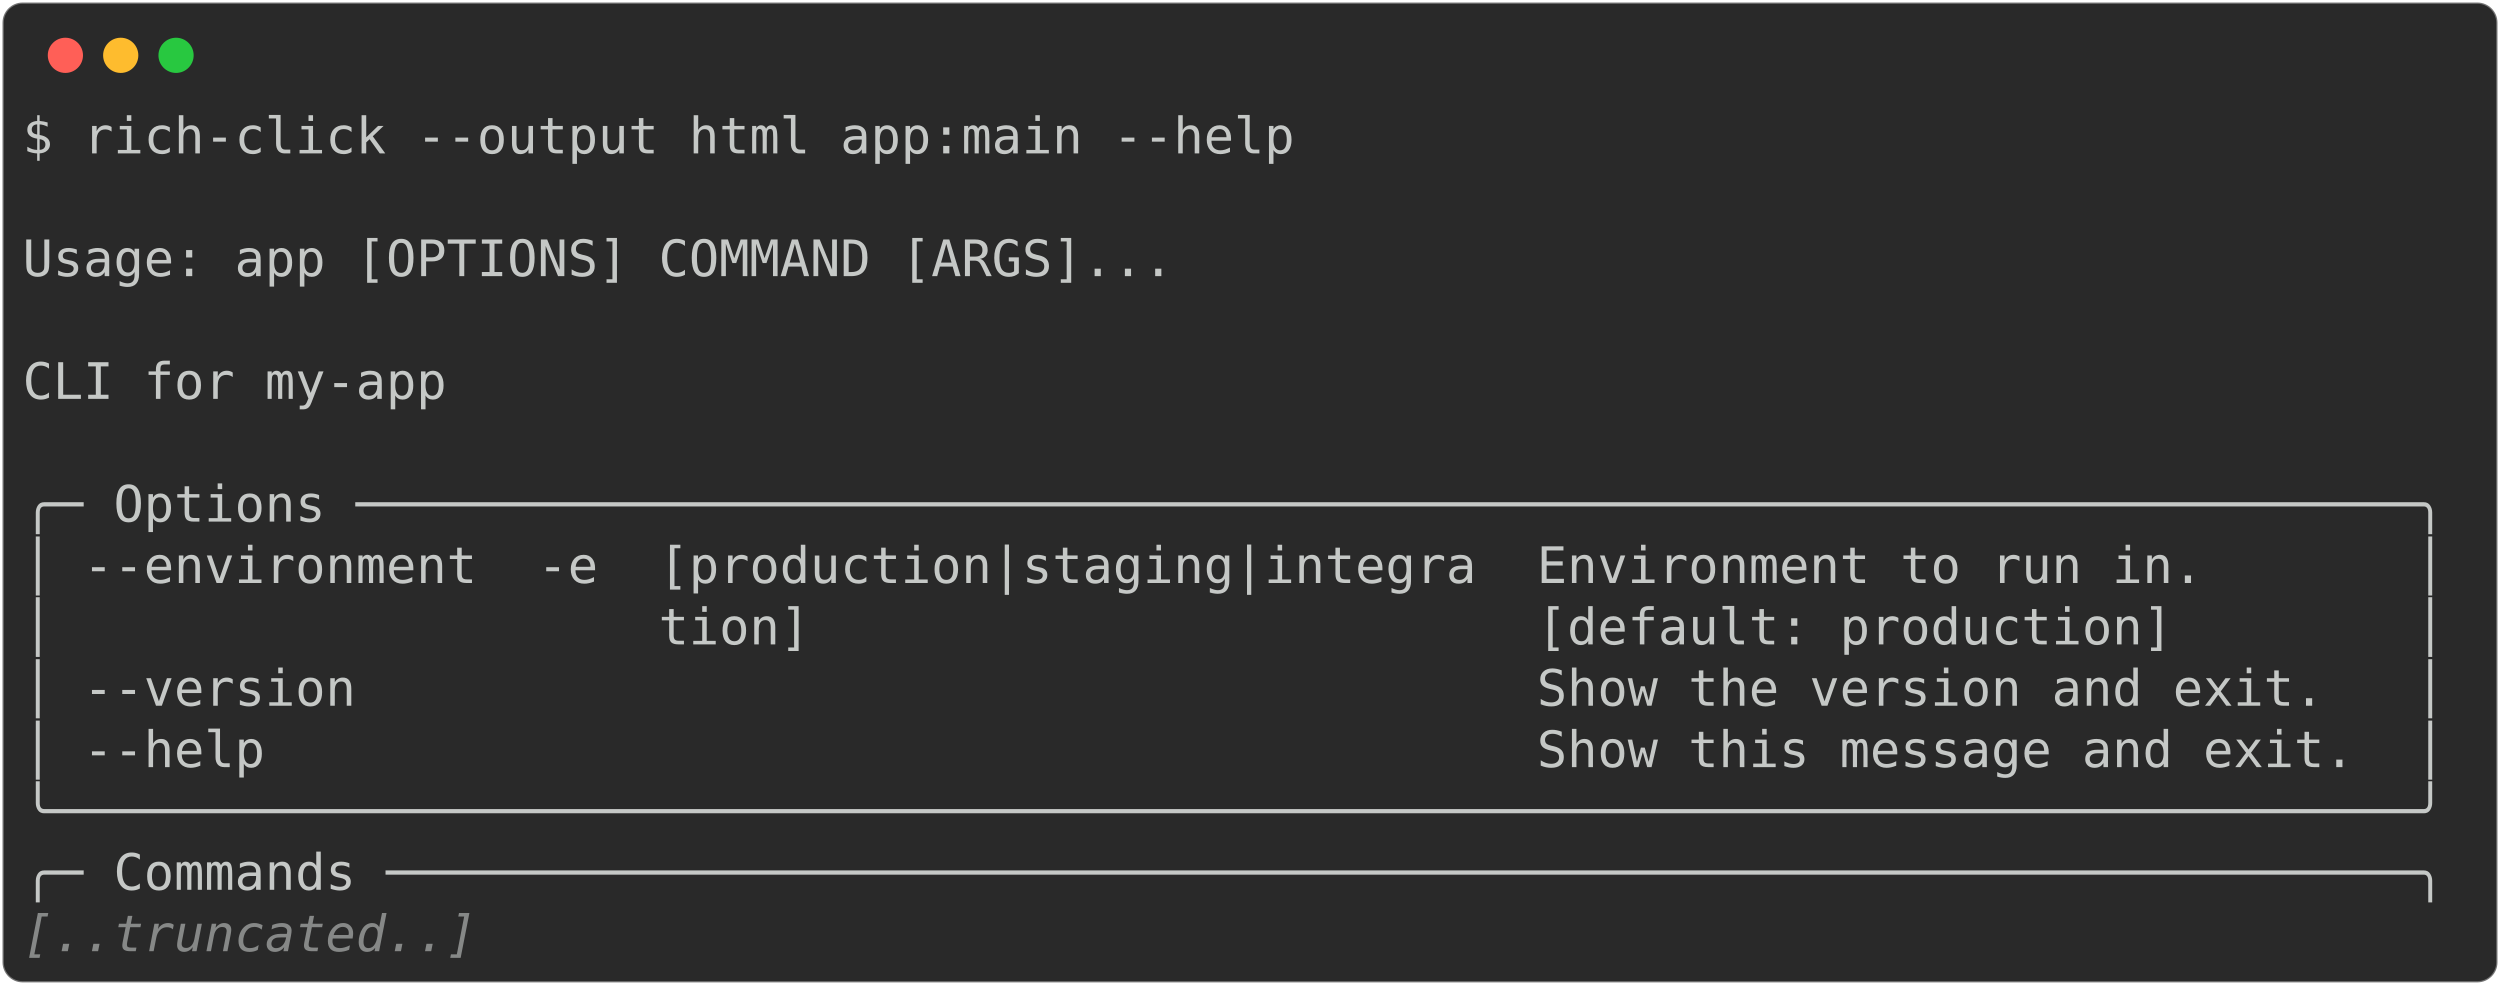
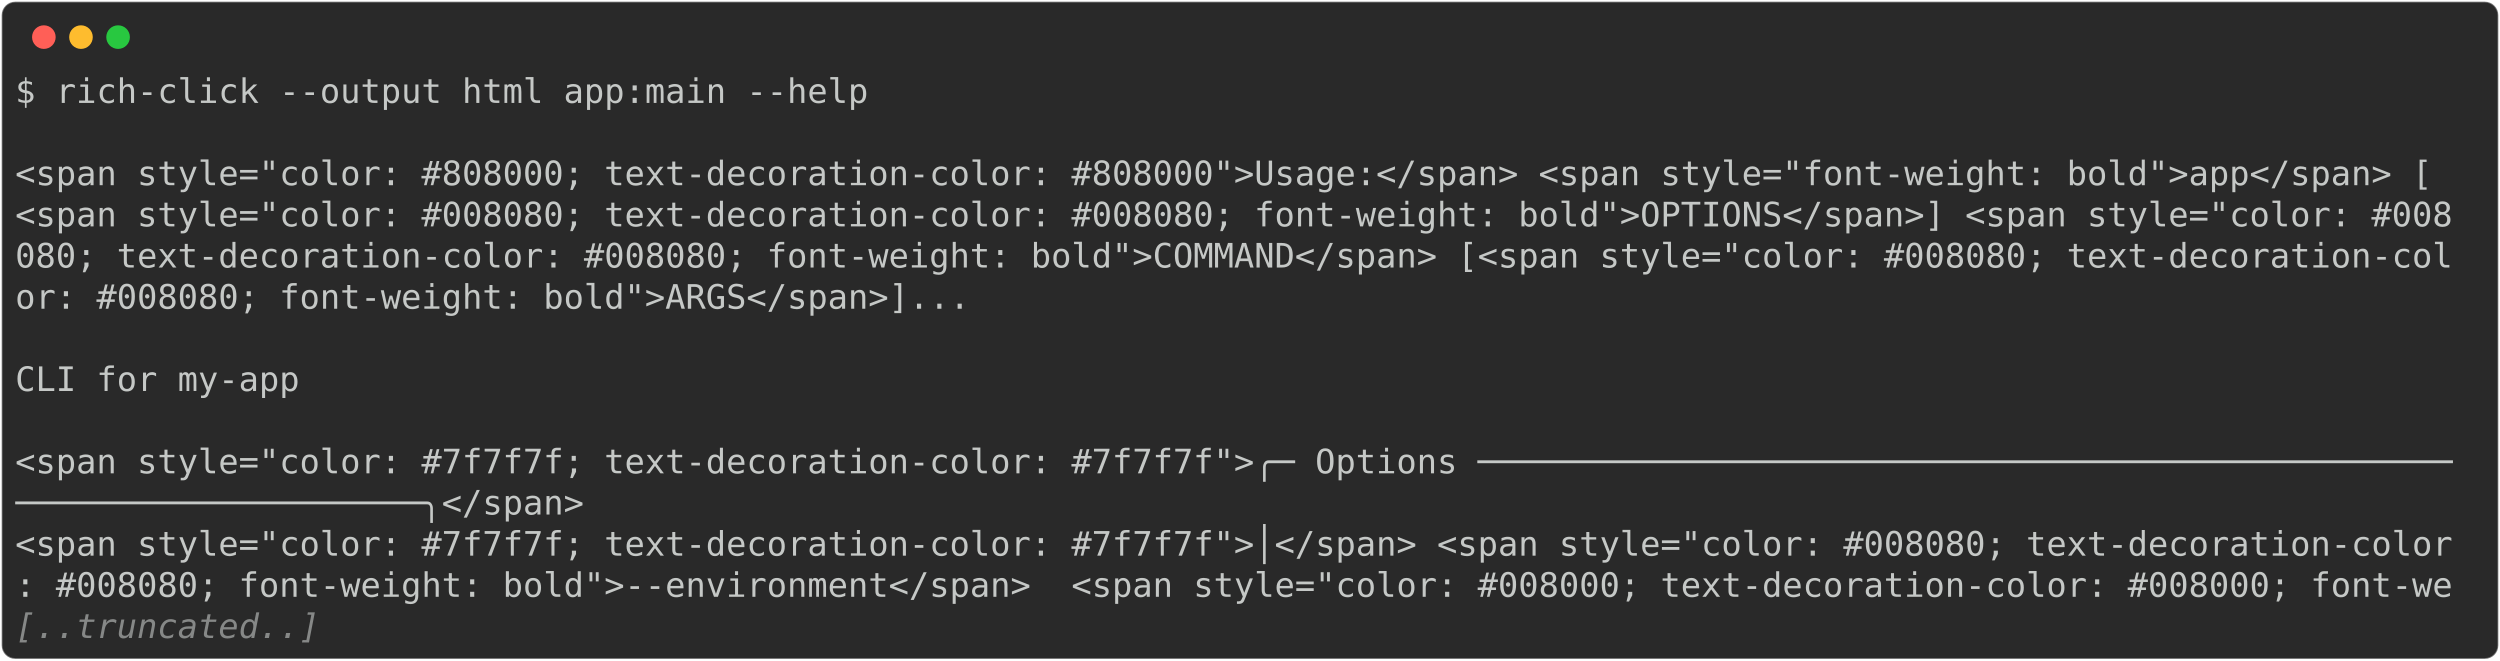
- <svg xmlns="http://www.w3.org/2000/svg" class="rich-terminal" viewBox="0 0 994 391.6">
+ <svg xmlns="http://www.w3.org/2000/svg" class="rich-terminal" viewBox="0 0 1482 391.6">
  <style>

    @font-face {
        font-family: "Fira Code";
        src: local("FiraCode-Regular"),
                url("https://cdnjs.cloudflare.com/ajax/libs/firacode/6.2.0/woff2/FiraCode-Regular.woff2") format("woff2"),
                url("https://cdnjs.cloudflare.com/ajax/libs/firacode/6.2.0/woff/FiraCode-Regular.woff") format("woff");
        font-style: normal;
        font-weight: 400;
    }
    @font-face {
        font-family: "Fira Code";
        src: local("FiraCode-Bold"),
                url("https://cdnjs.cloudflare.com/ajax/libs/firacode/6.2.0/woff2/FiraCode-Bold.woff2") format("woff2"),
                url("https://cdnjs.cloudflare.com/ajax/libs/firacode/6.2.0/woff/FiraCode-Bold.woff") format("woff");
        font-style: bold;
        font-weight: 700;
    }

-     .terminal-4241808805-matrix {
+     .terminal-755970988-matrix {
        font-family: Fira Code, monospace;
        font-size: 20px;
        line-height: 24.4px;
        font-variant-east-asian: full-width;
    }

-     .terminal-4241808805-title {
+     .terminal-755970988-title {
        font-size: 18px;
        font-weight: bold;
        font-family: arial;
    }

-     .terminal-4241808805-r1 { fill: #c5c8c6 }
- .terminal-4241808805-r2 { fill: #868887;font-style: italic; }
+     .terminal-755970988-r1 { fill: #c5c8c6 }
+ .terminal-755970988-r2 { fill: #868887;font-style: italic; }
    </style>
  <defs>
-     <clipPath id="terminal-4241808805-clip-terminal">
-       <rect x="0" y="0" width="975.0" height="340.6" />
+     <clipPath id="terminal-755970988-clip-terminal">
+       <rect x="0" y="0" width="1463.0" height="340.6" />
    </clipPath>
-     <clipPath id="terminal-4241808805-line-0">
-       <rect x="0" y="1.5" width="976" height="24.65" />
+     <clipPath id="terminal-755970988-line-0">
+       <rect x="0" y="1.5" width="1464" height="24.65" />
    </clipPath>
-     <clipPath id="terminal-4241808805-line-1">
-       <rect x="0" y="25.9" width="976" height="24.65" />
+     <clipPath id="terminal-755970988-line-1">
+       <rect x="0" y="25.9" width="1464" height="24.65" />
    </clipPath>
-     <clipPath id="terminal-4241808805-line-2">
-       <rect x="0" y="50.3" width="976" height="24.65" />
+     <clipPath id="terminal-755970988-line-2">
+       <rect x="0" y="50.3" width="1464" height="24.65" />
    </clipPath>
-     <clipPath id="terminal-4241808805-line-3">
-       <rect x="0" y="74.7" width="976" height="24.65" />
+     <clipPath id="terminal-755970988-line-3">
+       <rect x="0" y="74.7" width="1464" height="24.65" />
    </clipPath>
-     <clipPath id="terminal-4241808805-line-4">
-       <rect x="0" y="99.1" width="976" height="24.65" />
+     <clipPath id="terminal-755970988-line-4">
+       <rect x="0" y="99.1" width="1464" height="24.65" />
    </clipPath>
-     <clipPath id="terminal-4241808805-line-5">
-       <rect x="0" y="123.5" width="976" height="24.65" />
+     <clipPath id="terminal-755970988-line-5">
+       <rect x="0" y="123.5" width="1464" height="24.65" />
    </clipPath>
-     <clipPath id="terminal-4241808805-line-6">
-       <rect x="0" y="147.9" width="976" height="24.65" />
+     <clipPath id="terminal-755970988-line-6">
+       <rect x="0" y="147.9" width="1464" height="24.65" />
    </clipPath>
-     <clipPath id="terminal-4241808805-line-7">
-       <rect x="0" y="172.3" width="976" height="24.65" />
+     <clipPath id="terminal-755970988-line-7">
+       <rect x="0" y="172.3" width="1464" height="24.65" />
    </clipPath>
-     <clipPath id="terminal-4241808805-line-8">
-       <rect x="0" y="196.7" width="976" height="24.65" />
+     <clipPath id="terminal-755970988-line-8">
+       <rect x="0" y="196.7" width="1464" height="24.65" />
    </clipPath>
-     <clipPath id="terminal-4241808805-line-9">
-       <rect x="0" y="221.1" width="976" height="24.65" />
+     <clipPath id="terminal-755970988-line-9">
+       <rect x="0" y="221.1" width="1464" height="24.65" />
    </clipPath>
-     <clipPath id="terminal-4241808805-line-10">
-       <rect x="0" y="245.5" width="976" height="24.65" />
+     <clipPath id="terminal-755970988-line-10">
+       <rect x="0" y="245.5" width="1464" height="24.65" />
    </clipPath>
-     <clipPath id="terminal-4241808805-line-11">
-       <rect x="0" y="269.9" width="976" height="24.65" />
+     <clipPath id="terminal-755970988-line-11">
+       <rect x="0" y="269.9" width="1464" height="24.65" />
    </clipPath>
-     <clipPath id="terminal-4241808805-line-12">
-       <rect x="0" y="294.3" width="976" height="24.65" />
+     <clipPath id="terminal-755970988-line-12">
+       <rect x="0" y="294.3" width="1464" height="24.65" />
    </clipPath>
  </defs>
-   <rect fill="#292929" stroke="rgba(255,255,255,0.35)" stroke-width="1" x="1" y="1" width="992" height="389.6" rx="8" />
+   <rect fill="#292929" stroke="rgba(255,255,255,0.35)" stroke-width="1" x="1" y="1" width="1480" height="389.6" rx="8" />
  <g transform="translate(26,22)">
    <circle cx="0" cy="0" r="7" fill="#ff5f57" />
    <circle cx="22" cy="0" r="7" fill="#febc2e" />
    <circle cx="44" cy="0" r="7" fill="#28c840" />
  </g>
-   <g transform="translate(9, 41)" clip-path="url(#terminal-4241808805-clip-terminal)">
-     <g class="terminal-4241808805-matrix">
-       <text class="terminal-4241808805-r1" x="0" y="20" textLength="512.4" clip-path="url(#terminal-4241808805-line-0)">$ rich-click --output html app:main --help</text>
-       <text class="terminal-4241808805-r1" x="976" y="20" textLength="12.2" clip-path="url(#terminal-4241808805-line-0)">
+   <g transform="translate(9, 41)" clip-path="url(#terminal-755970988-clip-terminal)">
+     <g class="terminal-755970988-matrix">
+       <text class="terminal-755970988-r1" x="0" y="20" textLength="512.4" clip-path="url(#terminal-755970988-line-0)">$ rich-click --output html app:main --help</text>
+       <text class="terminal-755970988-r1" x="1464" y="20" textLength="12.2" clip-path="url(#terminal-755970988-line-0)">
</text>
-       <text class="terminal-4241808805-r1" x="976" y="44.4" textLength="12.2" clip-path="url(#terminal-4241808805-line-1)">
+       <text class="terminal-755970988-r1" x="1464" y="44.4" textLength="12.2" clip-path="url(#terminal-755970988-line-1)">
</text>
-       <text class="terminal-4241808805-r1" x="0" y="68.8" textLength="976" clip-path="url(#terminal-4241808805-line-2)"> Usage: app [OPTIONS] COMMAND [ARGS]...                                         </text>
-       <text class="terminal-4241808805-r1" x="976" y="68.8" textLength="12.2" clip-path="url(#terminal-4241808805-line-2)">
+       <text class="terminal-755970988-r1" x="0" y="68.8" textLength="1464" clip-path="url(#terminal-755970988-line-2)"> &lt;span style="color: #808000; text-decoration-color: #808000"&gt;Usage:&lt;/span&gt; &lt;span style="font-weight: bold"&gt;app&lt;/span&gt; [</text>
+       <text class="terminal-755970988-r1" x="1464" y="68.8" textLength="12.2" clip-path="url(#terminal-755970988-line-2)">
</text>
-       <text class="terminal-4241808805-r1" x="976" y="93.2" textLength="12.2" clip-path="url(#terminal-4241808805-line-3)">
+       <text class="terminal-755970988-r1" x="0" y="93.2" textLength="1464" clip-path="url(#terminal-755970988-line-3)">&lt;span style="color: #008080; text-decoration-color: #008080; font-weight: bold"&gt;OPTIONS&lt;/span&gt;] &lt;span style="color: #008</text>
+       <text class="terminal-755970988-r1" x="1464" y="93.2" textLength="12.2" clip-path="url(#terminal-755970988-line-3)">
</text>
-       <text class="terminal-4241808805-r1" x="0" y="117.6" textLength="976" clip-path="url(#terminal-4241808805-line-4)"> CLI for my-app                                                                 </text>
-       <text class="terminal-4241808805-r1" x="976" y="117.6" textLength="12.2" clip-path="url(#terminal-4241808805-line-4)">
+       <text class="terminal-755970988-r1" x="0" y="117.6" textLength="1464" clip-path="url(#terminal-755970988-line-4)">080; text-decoration-color: #008080; font-weight: bold"&gt;COMMAND&lt;/span&gt; [&lt;span style="color: #008080; text-decoration-col</text>
+       <text class="terminal-755970988-r1" x="1464" y="117.6" textLength="12.2" clip-path="url(#terminal-755970988-line-4)">
</text>
-       <text class="terminal-4241808805-r1" x="976" y="142" textLength="12.2" clip-path="url(#terminal-4241808805-line-5)">
+       <text class="terminal-755970988-r1" x="0" y="142" textLength="1073.6" clip-path="url(#terminal-755970988-line-5)">or: #008080; font-weight: bold"&gt;ARGS&lt;/span&gt;]...                                         </text>
+       <text class="terminal-755970988-r1" x="1464" y="142" textLength="12.2" clip-path="url(#terminal-755970988-line-5)">
</text>
-       <text class="terminal-4241808805-r1" x="0" y="166.4" textLength="976" clip-path="url(#terminal-4241808805-line-6)">╭─ Options ────────────────────────────────────────────────────────────────────╮</text>
-       <text class="terminal-4241808805-r1" x="976" y="166.4" textLength="12.2" clip-path="url(#terminal-4241808805-line-6)">
+       <text class="terminal-755970988-r1" x="1464" y="166.4" textLength="12.2" clip-path="url(#terminal-755970988-line-6)">
</text>
-       <text class="terminal-4241808805-r1" x="0" y="190.8" textLength="976" clip-path="url(#terminal-4241808805-line-7)">│ --environment  -e  [production|staging|integra  Environment to run in.       │</text>
-       <text class="terminal-4241808805-r1" x="976" y="190.8" textLength="12.2" clip-path="url(#terminal-4241808805-line-7)">
+       <text class="terminal-755970988-r1" x="0" y="190.8" textLength="976" clip-path="url(#terminal-755970988-line-7)"> CLI for my-app                                                                 </text>
+       <text class="terminal-755970988-r1" x="1464" y="190.8" textLength="12.2" clip-path="url(#terminal-755970988-line-7)">
</text>
-       <text class="terminal-4241808805-r1" x="0" y="215.2" textLength="976" clip-path="url(#terminal-4241808805-line-8)">│                    tion]                        [default: production]        │</text>
-       <text class="terminal-4241808805-r1" x="976" y="215.2" textLength="12.2" clip-path="url(#terminal-4241808805-line-8)">
+       <text class="terminal-755970988-r1" x="1464" y="215.2" textLength="12.2" clip-path="url(#terminal-755970988-line-8)">
</text>
-       <text class="terminal-4241808805-r1" x="0" y="239.6" textLength="976" clip-path="url(#terminal-4241808805-line-9)">│ --version                                       Show the version and exit.   │</text>
-       <text class="terminal-4241808805-r1" x="976" y="239.6" textLength="12.2" clip-path="url(#terminal-4241808805-line-9)">
+       <text class="terminal-755970988-r1" x="0" y="239.6" textLength="1464" clip-path="url(#terminal-755970988-line-9)">&lt;span style="color: #7f7f7f; text-decoration-color: #7f7f7f"&gt;╭─ Options ────────────────────────────────────────────────</text>
+       <text class="terminal-755970988-r1" x="1464" y="239.6" textLength="12.2" clip-path="url(#terminal-755970988-line-9)">
</text>
-       <text class="terminal-4241808805-r1" x="0" y="264" textLength="976" clip-path="url(#terminal-4241808805-line-10)">│ --help                                          Show this message and exit.  │</text>
-       <text class="terminal-4241808805-r1" x="976" y="264" textLength="12.2" clip-path="url(#terminal-4241808805-line-10)">
+       <text class="terminal-755970988-r1" x="0" y="264" textLength="341.6" clip-path="url(#terminal-755970988-line-10)">────────────────────╮&lt;/span&gt;</text>
+       <text class="terminal-755970988-r1" x="1464" y="264" textLength="12.2" clip-path="url(#terminal-755970988-line-10)">
</text>
-       <text class="terminal-4241808805-r1" x="0" y="288.4" textLength="976" clip-path="url(#terminal-4241808805-line-11)">╰──────────────────────────────────────────────────────────────────────────────╯</text>
-       <text class="terminal-4241808805-r1" x="976" y="288.4" textLength="12.2" clip-path="url(#terminal-4241808805-line-11)">
+       <text class="terminal-755970988-r1" x="0" y="288.4" textLength="1464" clip-path="url(#terminal-755970988-line-11)">&lt;span style="color: #7f7f7f; text-decoration-color: #7f7f7f"&gt;│&lt;/span&gt; &lt;span style="color: #008080; text-decoration-color</text>
+       <text class="terminal-755970988-r1" x="1464" y="288.4" textLength="12.2" clip-path="url(#terminal-755970988-line-11)">
</text>
-       <text class="terminal-4241808805-r1" x="0" y="312.8" textLength="976" clip-path="url(#terminal-4241808805-line-12)">╭─ Commands ───────────────────────────────────────────────────────────────────╮</text>
-       <text class="terminal-4241808805-r1" x="976" y="312.8" textLength="12.2" clip-path="url(#terminal-4241808805-line-12)">
+       <text class="terminal-755970988-r1" x="0" y="312.8" textLength="1464" clip-path="url(#terminal-755970988-line-12)">: #008080; font-weight: bold"&gt;--environment&lt;/span&gt;  &lt;span style="color: #008000; text-decoration-color: #008000; font-we</text>
+       <text class="terminal-755970988-r1" x="1464" y="312.8" textLength="12.2" clip-path="url(#terminal-755970988-line-12)">
</text>
-       <text class="terminal-4241808805-r2" x="0" y="337.2" textLength="183" clip-path="url(#terminal-4241808805-line-13)">[..truncated..]</text>
-       <text class="terminal-4241808805-r1" x="976" y="337.2" textLength="12.2" clip-path="url(#terminal-4241808805-line-13)">
+       <text class="terminal-755970988-r2" x="0" y="337.2" textLength="183" clip-path="url(#terminal-755970988-line-13)">[..truncated..]</text>
+       <text class="terminal-755970988-r1" x="1464" y="337.2" textLength="12.2" clip-path="url(#terminal-755970988-line-13)">
</text>
    </g>
  </g>
</svg>
